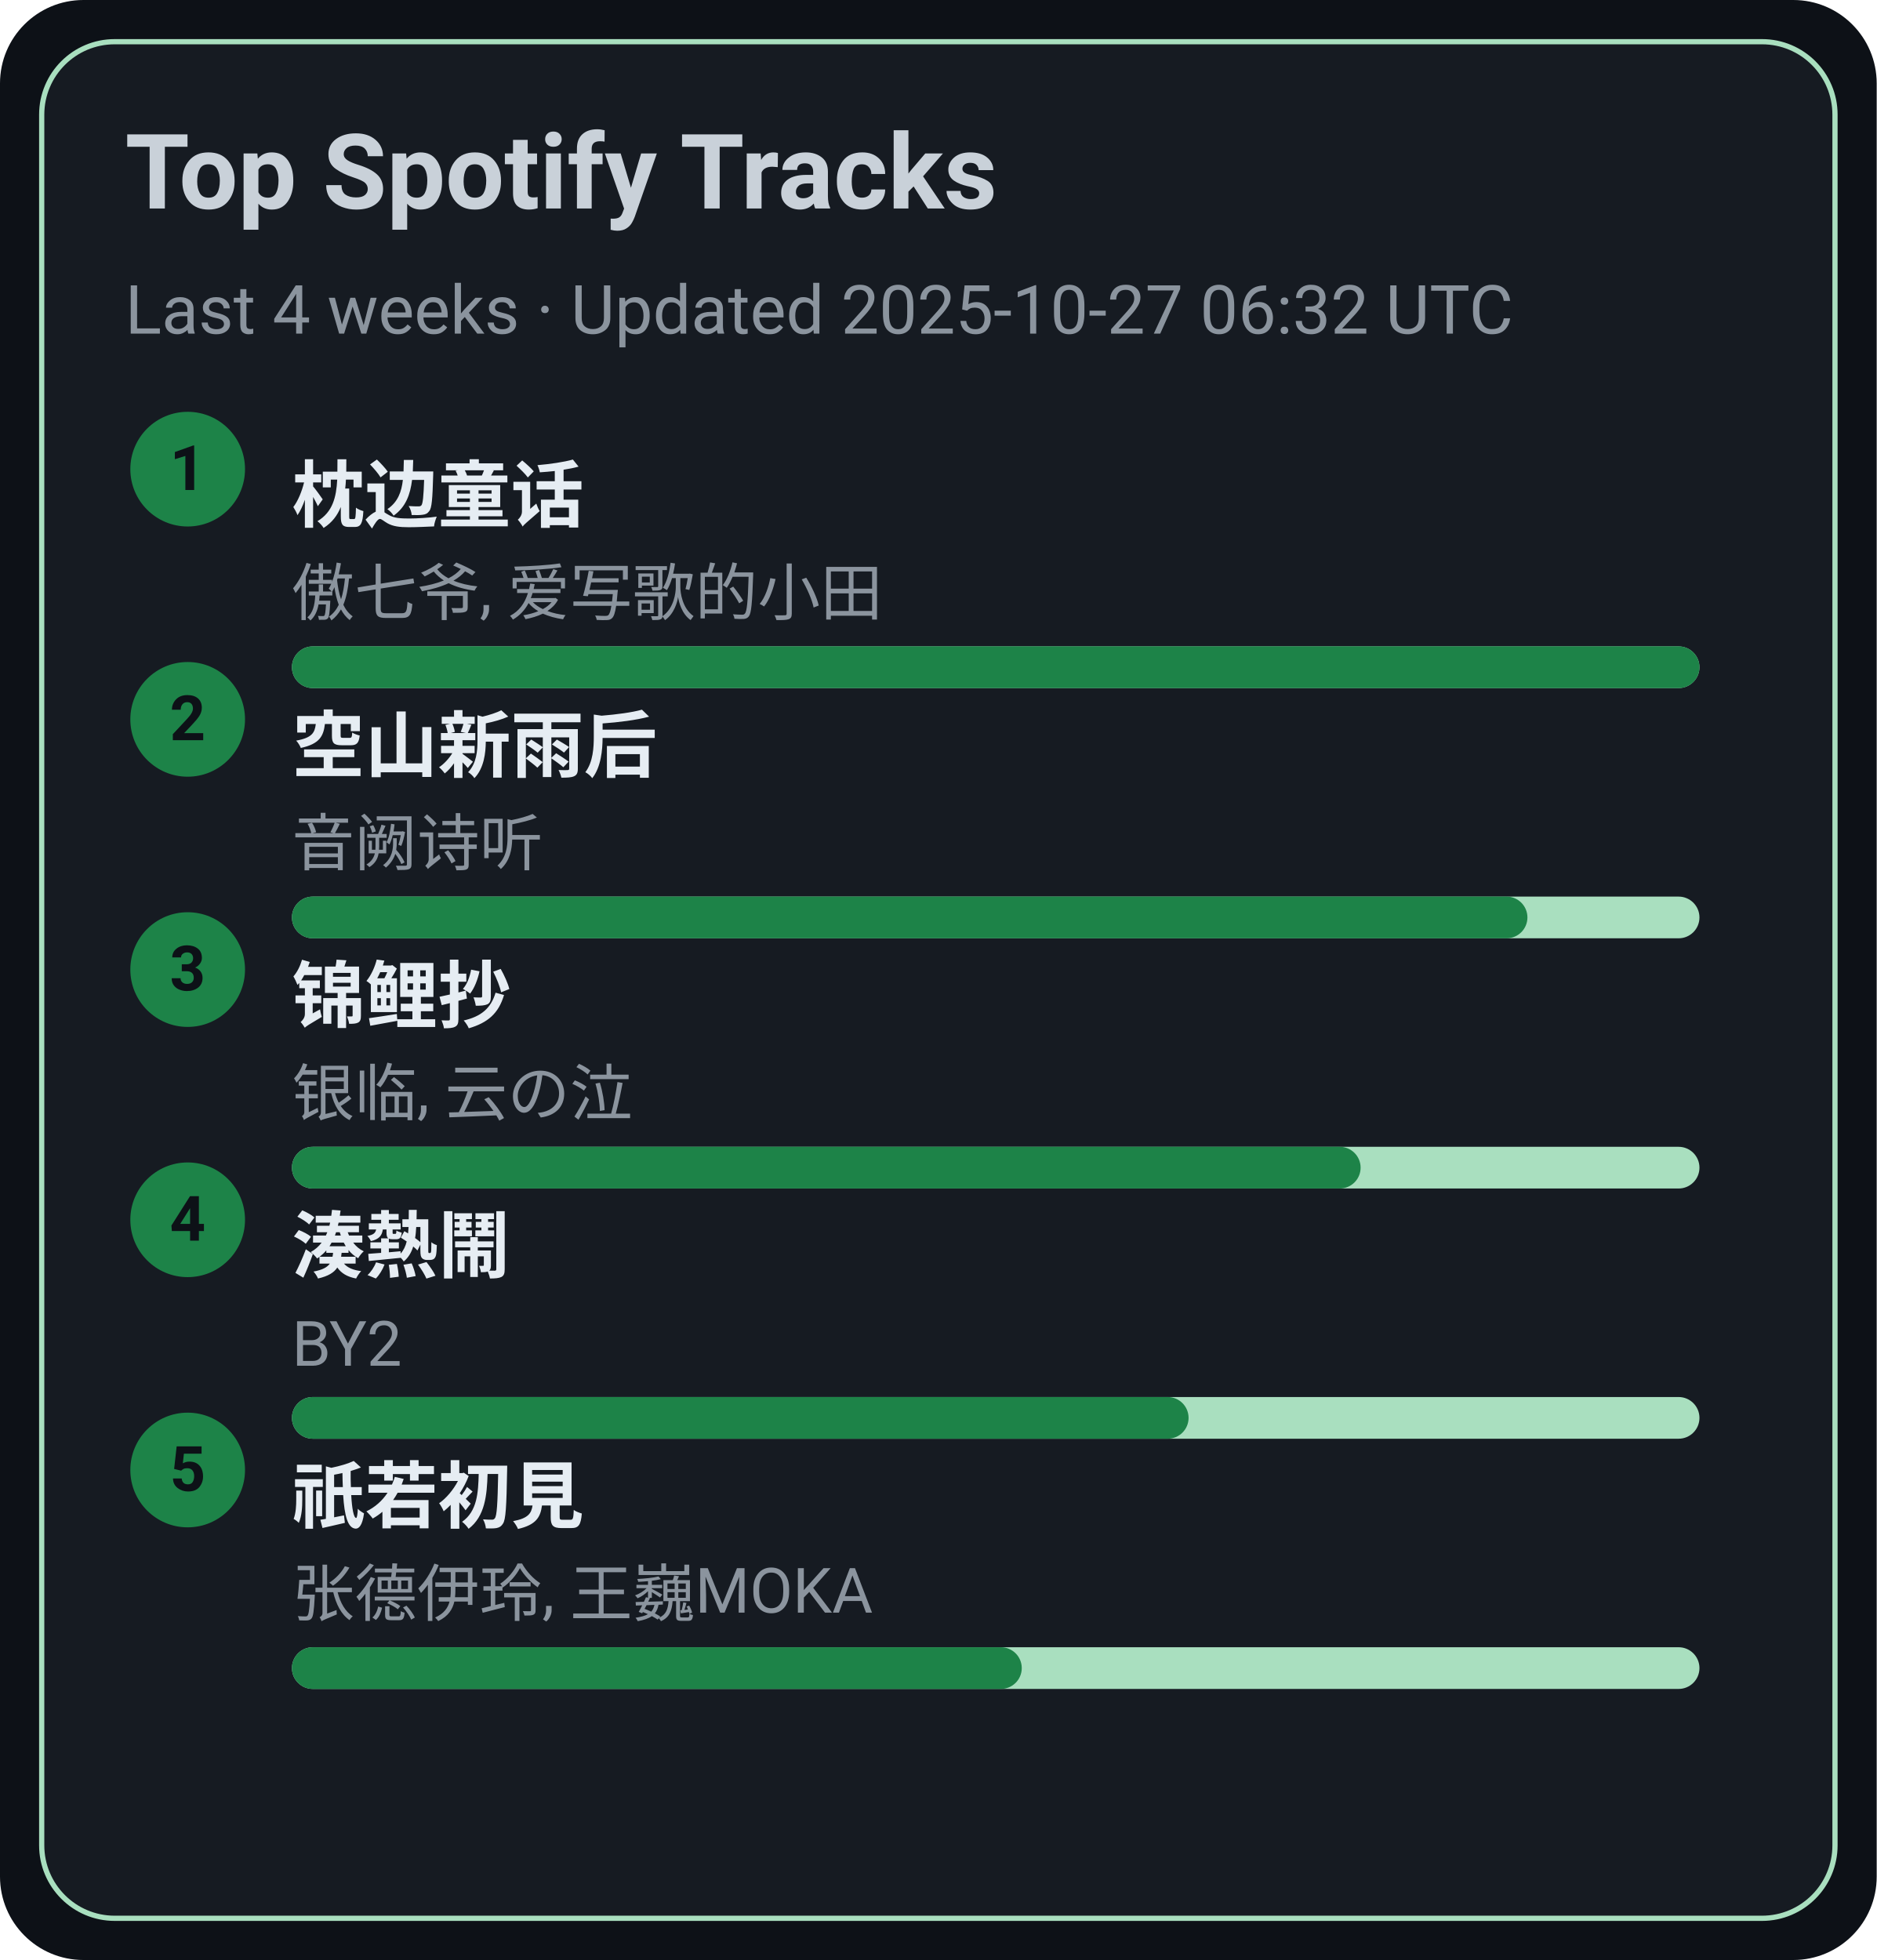
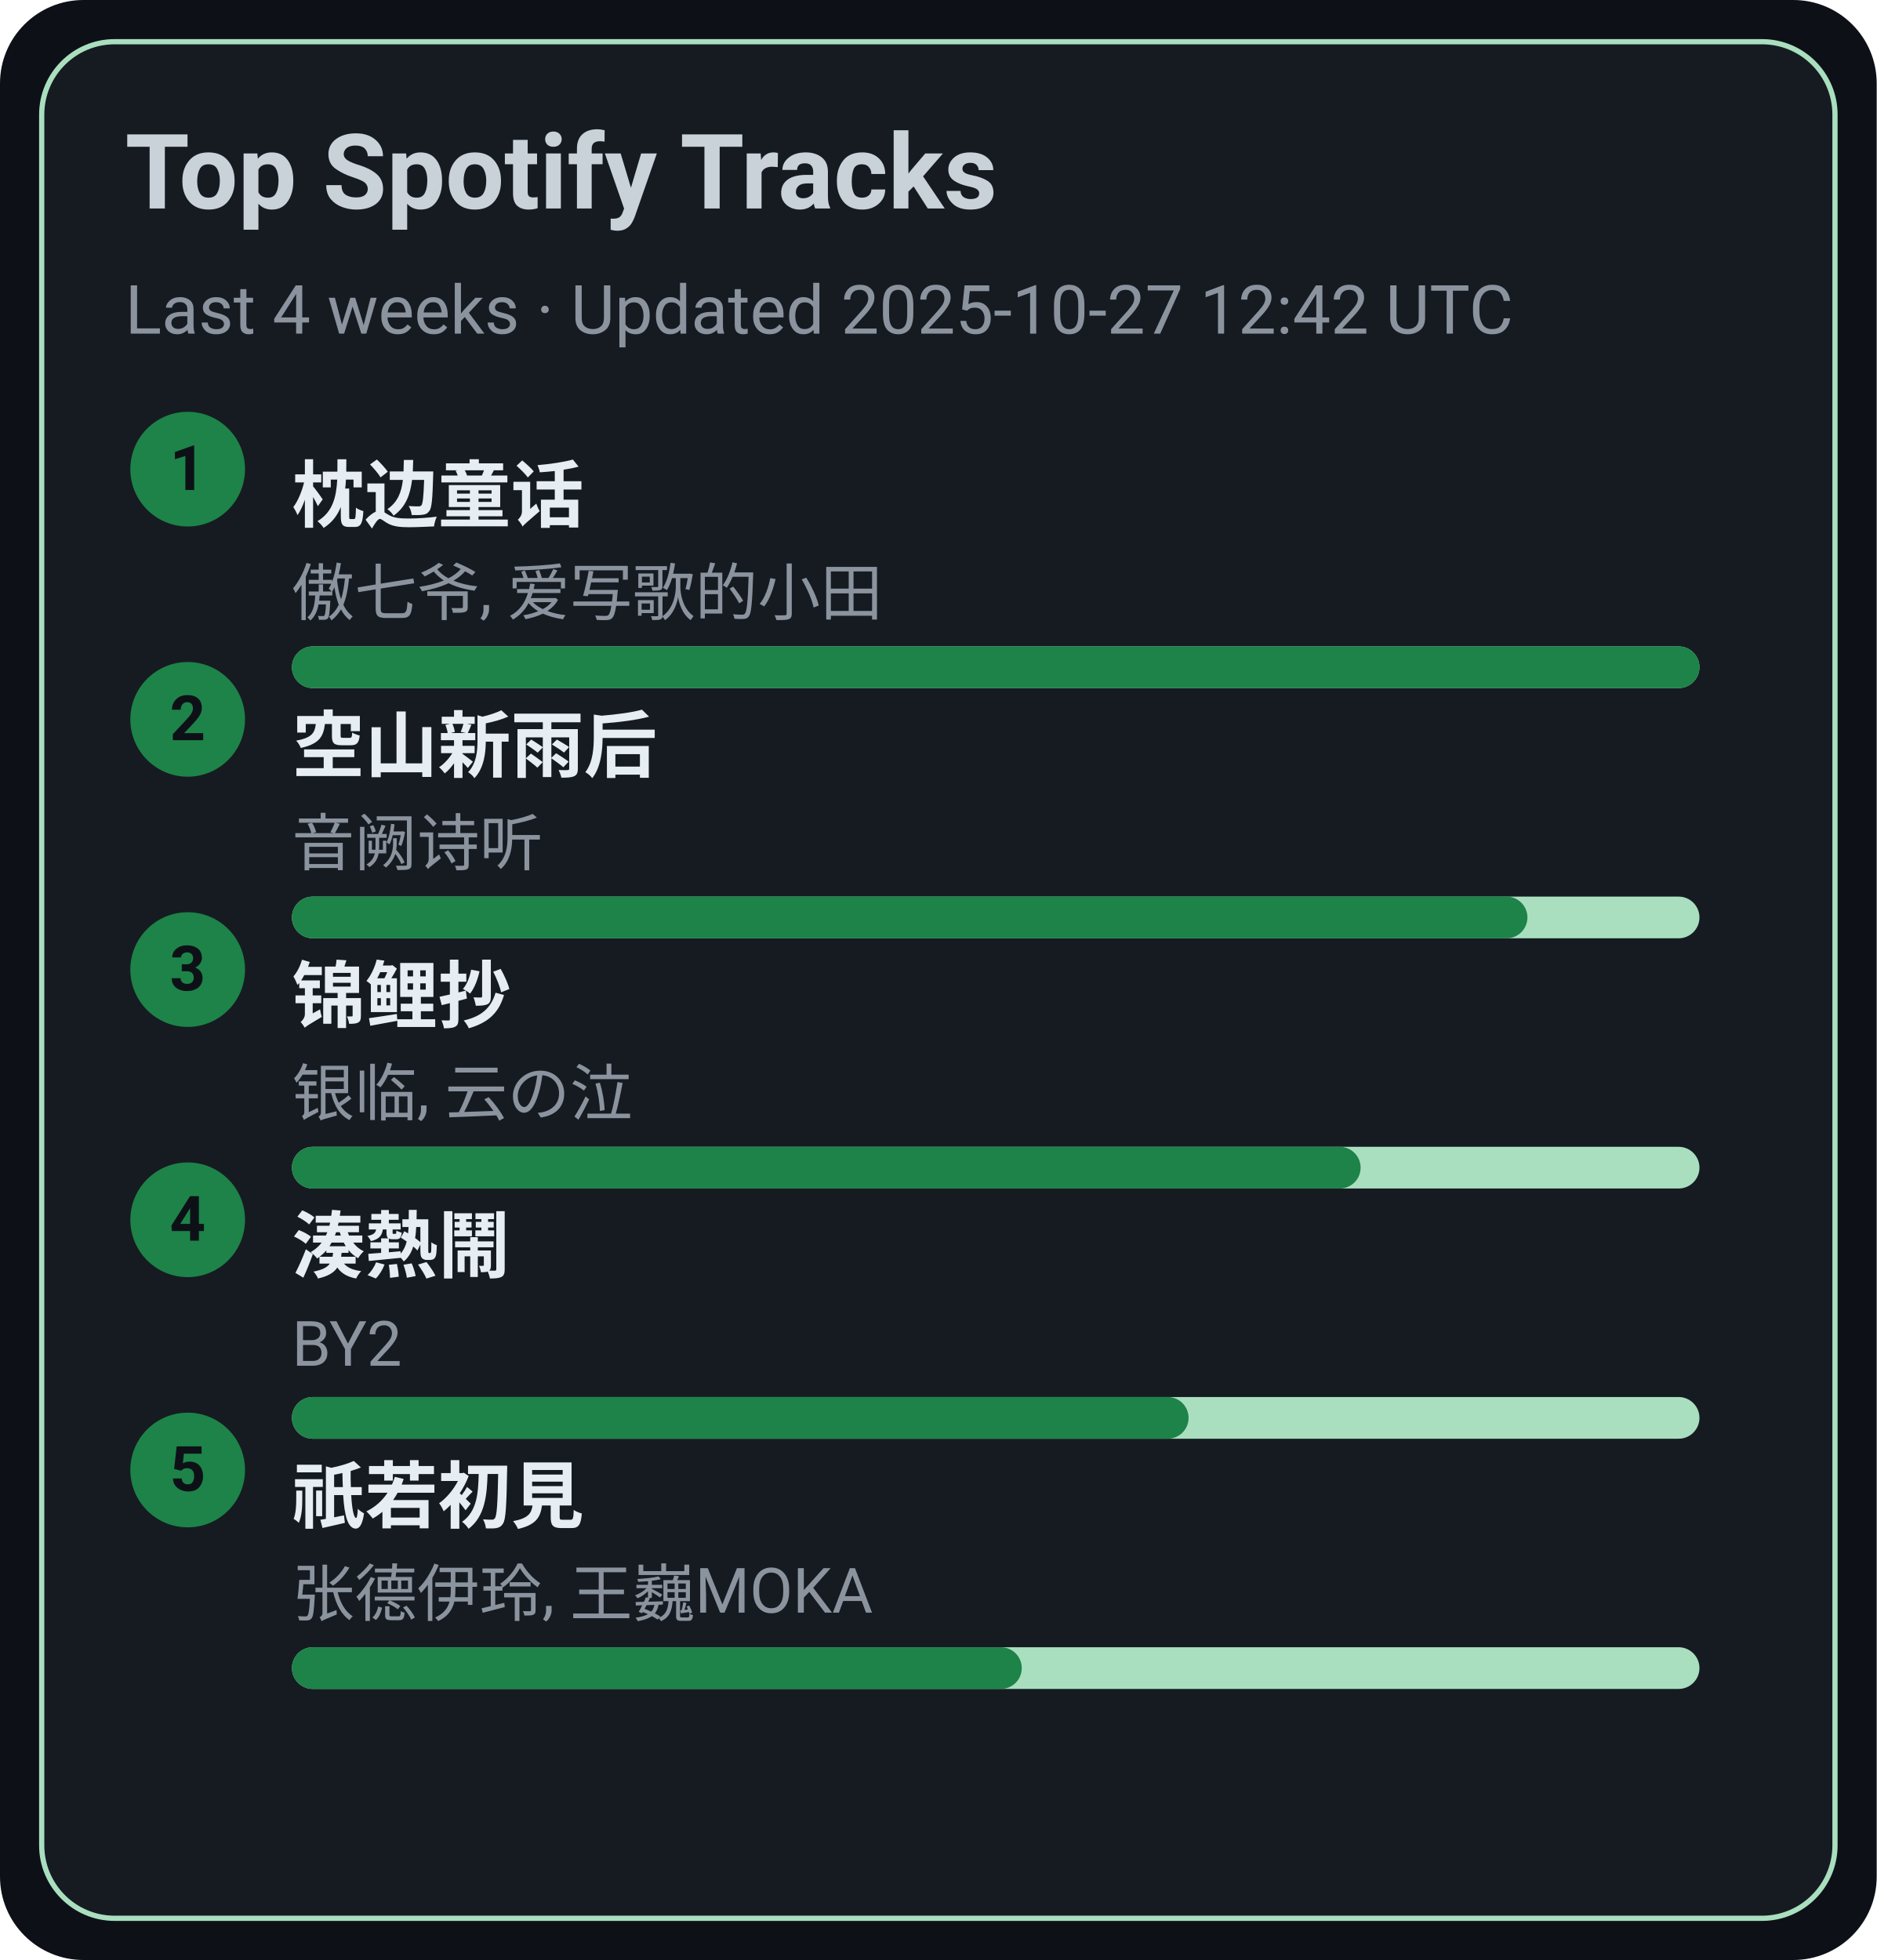
<svg xmlns="http://www.w3.org/2000/svg" width="360" height="376" viewBox="0 0 360 376">
  <style>text{font-family:-apple-system,BlinkMacSystemFont,Segoe UI,Roboto,Ubuntu,Helvetica Neue,Arial,Noto Sans,sans-serif}</style>
  <rect width="360" height="376" rx="16" fill="#0d1117" />
  <rect x="8" y="8" width="344" height="360" rx="14" fill="#161b22" stroke="#A9DFBF" />
  <text x="24" y="40" font-size="20" fill="#c9d1d9" font-weight="600">Top Spotify Tracks</text>
-   <text x="24" y="64" font-size="13" fill="#8b949e">Last 4 weeks · Updated 2025-10-27 06:32 UTC</text>
+   <text x="24" y="64" font-size="13" fill="#8b949e">Last 4 weeks · Updated 2025-10-27 12:42 UTC</text>
  <circle cx="36" cy="90" r="11" fill="#1D8348" />
  <text x="36" y="94" text-anchor="middle" font-size="12" fill="#0d1117" font-weight="700">1</text>
  <a href="https://open.spotify.com/track/3I8tlHNA9NM8dL0B23xGIY" target="_blank" rel="noopener noreferrer">
    <text x="56" y="100" font-size="14" fill="#e6edf3" font-weight="600">枕边童话</text>
  </a>
  <text x="56" y="118" font-size="12" fill="#8b949e">傲七爷, 爱写歌的小田</text>
  <rect x="56" y="124" width="270" height="8" rx="4" fill="#A9DFBF" />
  <rect x="56" y="124" width="270" height="8" rx="4" fill="#1D8348" />
  <circle cx="36" cy="138" r="11" fill="#1D8348" />
  <text x="36" y="142" text-anchor="middle" font-size="12" fill="#0d1117" font-weight="700">2</text>
  <a href="https://open.spotify.com/track/7c1D58U8AIVOGlYzh5U6sk" target="_blank" rel="noopener noreferrer">
    <text x="56" y="148" font-size="14" fill="#e6edf3" font-weight="600">空山新雨后</text>
  </a>
  <text x="56" y="166" font-size="12" fill="#8b949e">音阙诗听</text>
  <rect x="56" y="172" width="270" height="8" rx="4" fill="#A9DFBF" />
  <rect x="56" y="172" width="237" height="8" rx="4" fill="#1D8348" />
  <circle cx="36" cy="186" r="11" fill="#1D8348" />
  <text x="36" y="190" text-anchor="middle" font-size="12" fill="#0d1117" font-weight="700">3</text>
  <a href="https://open.spotify.com/track/1KBIv1xAf0VhKsHrZaTVKu" target="_blank" rel="noopener noreferrer">
    <text x="56" y="196" font-size="14" fill="#e6edf3" font-weight="600">锦鲤抄</text>
  </a>
  <text x="56" y="214" font-size="12" fill="#8b949e">银临, 云の泣</text>
  <rect x="56" y="220" width="270" height="8" rx="4" fill="#A9DFBF" />
  <rect x="56" y="220" width="205" height="8" rx="4" fill="#1D8348" />
  <circle cx="36" cy="234" r="11" fill="#1D8348" />
  <text x="36" y="238" text-anchor="middle" font-size="12" fill="#0d1117" font-weight="700">4</text>
  <a href="https://open.spotify.com/track/2Qhxww2DKuv7gfvZkkR0wa" target="_blank" rel="noopener noreferrer">
    <text x="56" y="244" font-size="14" fill="#e6edf3" font-weight="600">湊熱鬧</text>
  </a>
  <text x="56" y="262" font-size="12" fill="#8b949e">BY2</text>
  <rect x="56" y="268" width="270" height="8" rx="4" fill="#A9DFBF" />
  <rect x="56" y="268" width="172" height="8" rx="4" fill="#1D8348" />
  <circle cx="36" cy="282" r="11" fill="#1D8348" />
  <text x="36" y="286" text-anchor="middle" font-size="12" fill="#0d1117" font-weight="700">5</text>
  <a href="https://open.spotify.com/track/5X4U0jJr9H4oOoXTpiVkyA" target="_blank" rel="noopener noreferrer">
    <text x="56" y="292" font-size="14" fill="#e6edf3" font-weight="600">祇若初見</text>
  </a>
  <text x="56" y="310" font-size="12" fill="#8b949e">张德伊玲, 王巍MOKA</text>
  <rect x="56" y="316" width="270" height="8" rx="4" fill="#A9DFBF" />
  <rect x="56" y="316" width="140" height="8" rx="4" fill="#1D8348" />
</svg>
